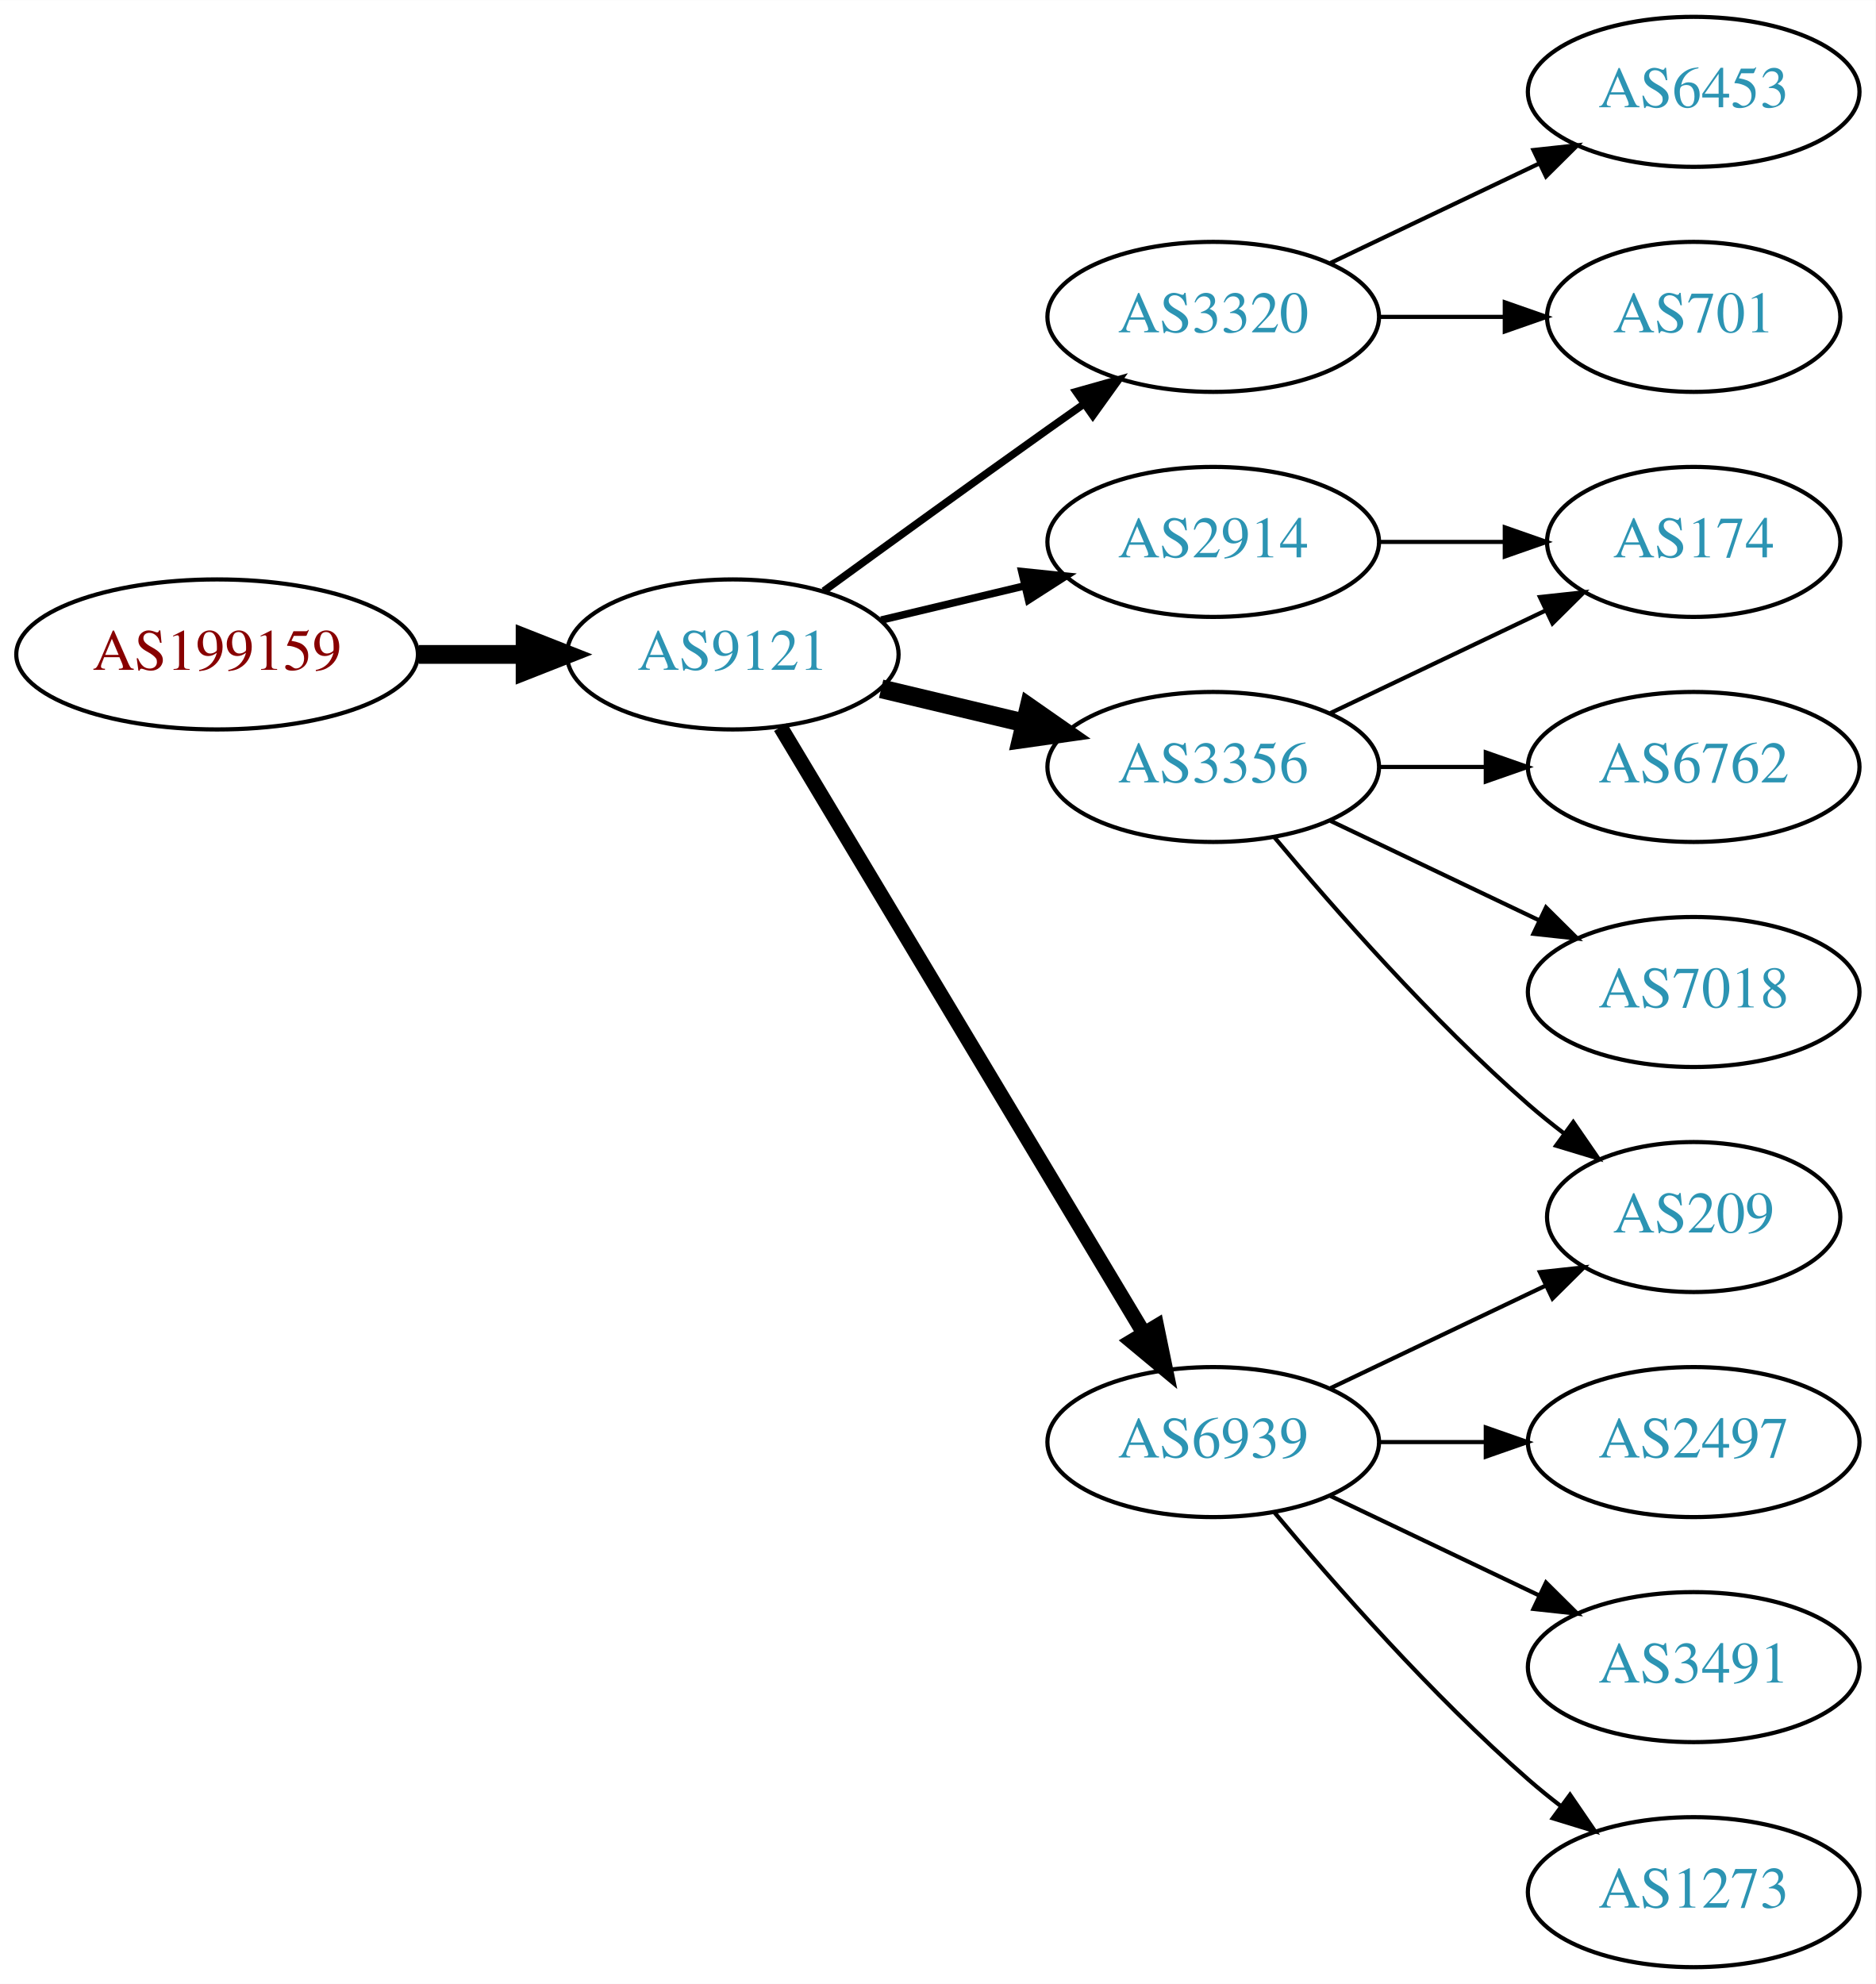
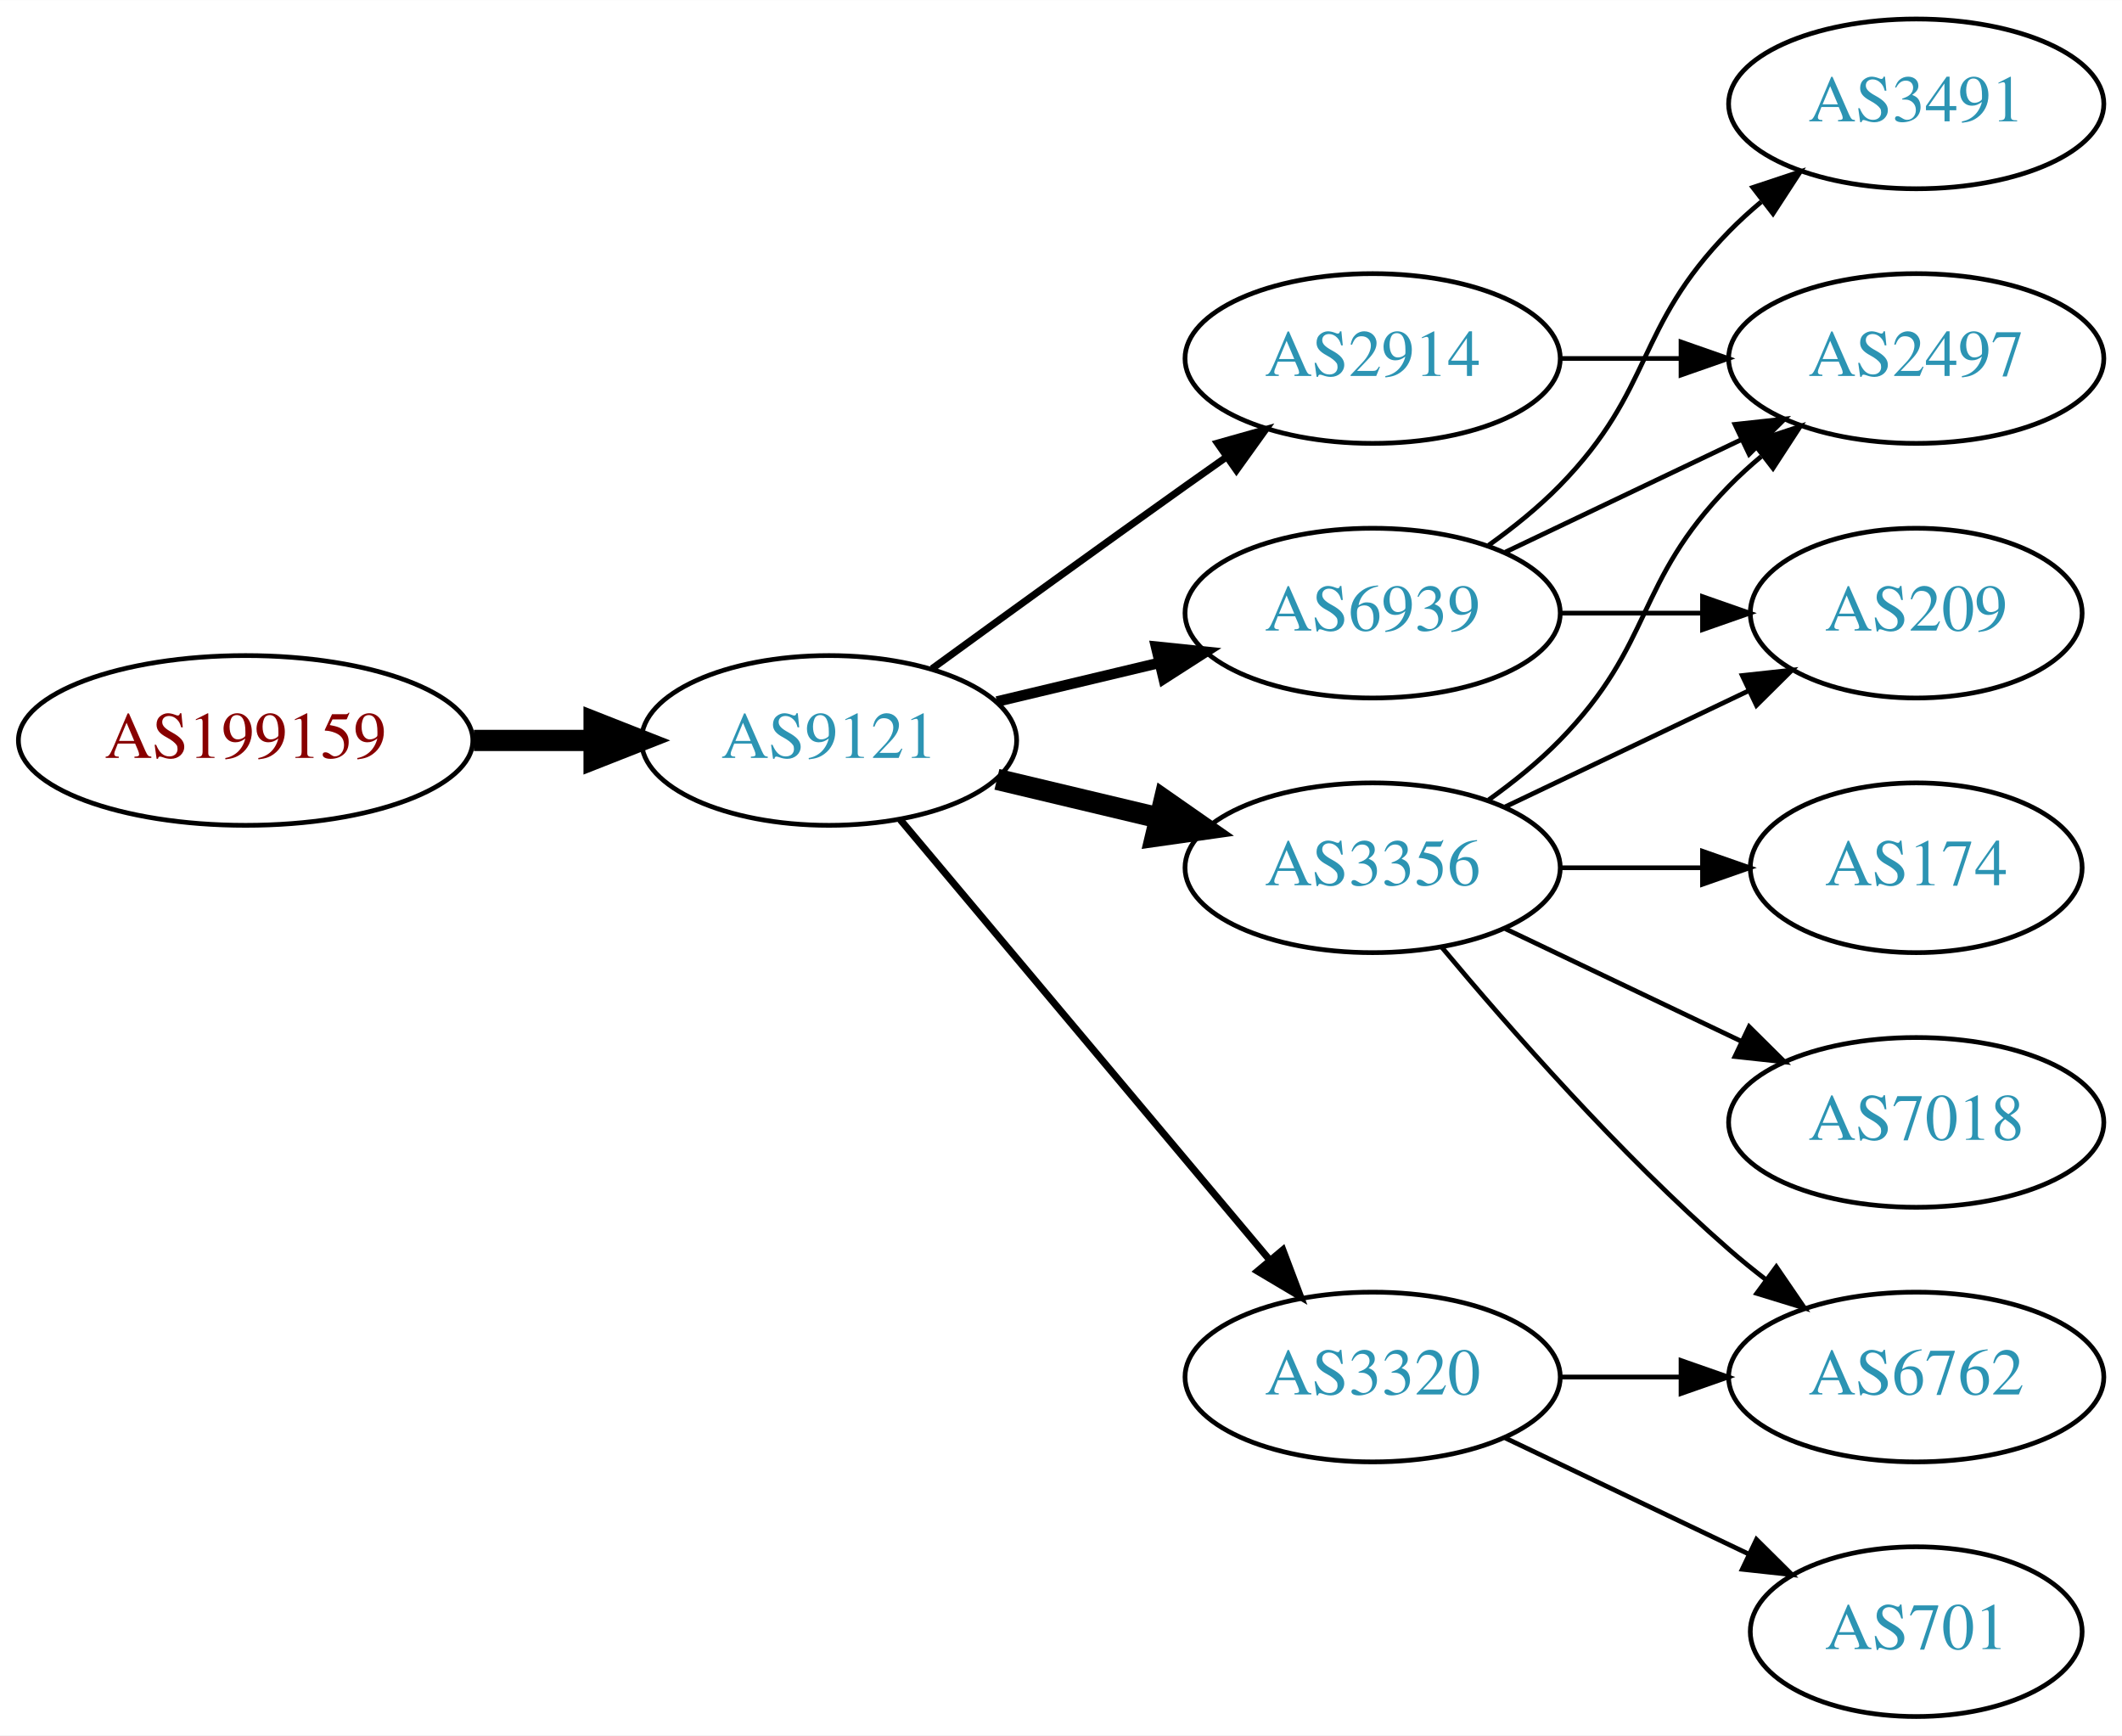
- <svg xmlns="http://www.w3.org/2000/svg" xmlns:xlink="http://www.w3.org/1999/xlink" width="450pt" height="476pt" viewBox="0.00 0.00 450.07 476.00">
-   <g id="graph0" class="graph" transform="scale(1 1) rotate(0) translate(4 472)">
-     <polygon fill="white" stroke="none" points="-4,4 -4,-472 446.07,-472 446.07,4 -4,4" />
+ <svg xmlns="http://www.w3.org/2000/svg" xmlns:xlink="http://www.w3.org/1999/xlink" width="450pt" height="368pt" viewBox="0.00 0.00 450.07 368.00">
+   <g id="graph0" class="graph" transform="scale(1 1) rotate(0) translate(4 364)">
+     <polygon fill="white" stroke="none" points="-4,4 -4,-364 446.07,-364 446.07,4 -4,4" />
    <g id="node1" class="node">
      <g id="a_node1">
        <a xlink:href="/asn/199159" xlink:title="AS199159 ~ powered by ANX [AT]">
-           <ellipse fill="#ffffff" stroke="black" cx="48.096" cy="-315" rx="48.192" ry="18" />
-           <text text-anchor="middle" x="48.096" y="-311.3" font-family="Times,serif" font-size="14.00" fill="#880000">AS199159</text>
+           <ellipse fill="#ffffff" stroke="black" cx="48.096" cy="-207" rx="48.192" ry="18" />
+           <text text-anchor="middle" x="48.096" y="-203.3" font-family="Times,serif" font-size="14.00" fill="#880000">AS199159</text>
        </a>
      </g>
    </g>
    <g id="node2" class="node">
      <g id="a_node2">
        <a xlink:href="/asn/9121" xlink:title="AS9121 ~ TTNet [TR]">
-           <ellipse fill="#ffffff" stroke="black" cx="171.838" cy="-315" rx="39.794" ry="18" />
-           <text text-anchor="middle" x="171.838" y="-311.3" font-family="Times,serif" font-size="14.00" fill="#2c94b3">AS9121</text>
+           <ellipse fill="#ffffff" stroke="black" cx="171.838" cy="-207" rx="39.794" ry="18" />
+           <text text-anchor="middle" x="171.838" y="-203.3" font-family="Times,serif" font-size="14.00" fill="#2c94b3">AS9121</text>
        </a>
      </g>
    </g>
    <g id="edge1" class="edge">
-       <path fill="none" stroke="black" stroke-width="4.5" d="M96.513,-315C104.867,-315 113.577,-315 121.969,-315" />
-       <polygon fill="black" stroke="black" stroke-width="4.5" points="122.004,-318.938 132.004,-315 122.004,-311.063 122.004,-318.938" />
+       <path fill="none" stroke="black" stroke-width="4.5" d="M96.513,-207C104.867,-207 113.577,-207 121.969,-207" />
+       <polygon fill="black" stroke="black" stroke-width="4.5" points="122.004,-210.938 132.004,-207 122.004,-203.063 122.004,-210.938" />
    </g>
    <g id="node3" class="node">
      <g id="a_node3">
-         <a xlink:href="/asn/2914" xlink:title="AS2914 ~ NTT America, Inc. [US]">
-           <ellipse fill="#ffffff" stroke="black" cx="287.131" cy="-342" rx="39.794" ry="18" />
-           <text text-anchor="middle" x="287.131" y="-338.3" font-family="Times,serif" font-size="14.00" fill="#2c94b3">AS2914</text>
+         <a xlink:href="/asn/3356" xlink:title="AS3356 ~ Level 3 Parent, LLC [US]">
+           <ellipse fill="#ffffff" stroke="black" cx="287.131" cy="-180" rx="39.794" ry="18" />
+           <text text-anchor="middle" x="287.131" y="-176.3" font-family="Times,serif" font-size="14.00" fill="#2c94b3">AS3356</text>
        </a>
      </g>
    </g>
    <g id="edge2" class="edge">
-       <path fill="none" stroke="black" stroke-width="1.8" d="M207.445,-323.248C218.316,-325.838 230.471,-328.735 241.913,-331.462" />
-       <polygon fill="black" stroke="black" stroke-width="1.8" points="241.197,-334.889 251.736,-333.803 242.819,-328.08 241.197,-334.889" />
+       <path fill="none" stroke="black" stroke-width="4.5" d="M207.445,-198.752C218.316,-196.162 230.471,-193.265 241.913,-190.538" />
+       <polygon fill="black" stroke="black" stroke-width="4.5" points="242.921,-194.346 251.736,-188.197 241.095,-186.685 242.921,-194.346" />
    </g>
    <g id="node4" class="node">
      <g id="a_node4">
-         <a xlink:href="/asn/3320" xlink:title="AS3320 ~ DTAG [DE]">
-           <ellipse fill="#ffffff" stroke="black" cx="287.131" cy="-396" rx="39.794" ry="18" />
-           <text text-anchor="middle" x="287.131" y="-392.3" font-family="Times,serif" font-size="14.00" fill="#2c94b3">AS3320</text>
+         <a xlink:href="/asn/6939" xlink:title="AS6939 ~ Hurricane Electric LLC [US]">
+           <ellipse fill="#ffffff" stroke="black" cx="287.131" cy="-234" rx="39.794" ry="18" />
+           <text text-anchor="middle" x="287.131" y="-230.3" font-family="Times,serif" font-size="14.00" fill="#2c94b3">AS6939</text>
        </a>
      </g>
    </g>
    <g id="edge3" class="edge">
-       <path fill="none" stroke="black" stroke-width="1.8" d="M193.686,-330.222C208.62,-341.091 229.234,-356.025 247.484,-369 250.305,-371.005 253.248,-373.085 256.196,-375.159" />
-       <polygon fill="black" stroke="black" stroke-width="1.8" points="254.223,-378.05 264.421,-380.926 258.242,-372.319 254.223,-378.05" />
+       <path fill="none" stroke="black" stroke-width="2.25" d="M207.445,-215.248C218.316,-217.838 230.471,-220.735 241.913,-223.462" />
+       <polygon fill="black" stroke="black" stroke-width="2.25" points="241.197,-226.889 251.736,-225.803 242.819,-220.08 241.197,-226.889" />
    </g>
    <g id="node5" class="node">
      <g id="a_node5">
-         <a xlink:href="/asn/3356" xlink:title="AS3356 ~ Level 3 Parent, LLC [US]">
-           <ellipse fill="#ffffff" stroke="black" cx="287.131" cy="-288" rx="39.794" ry="18" />
-           <text text-anchor="middle" x="287.131" y="-284.3" font-family="Times,serif" font-size="14.00" fill="#2c94b3">AS3356</text>
+         <a xlink:href="/asn/3320" xlink:title="AS3320 ~ DTAG [DE]">
+           <ellipse fill="#ffffff" stroke="black" cx="287.131" cy="-72" rx="39.794" ry="18" />
+           <text text-anchor="middle" x="287.131" y="-68.3" font-family="Times,serif" font-size="14.00" fill="#2c94b3">AS3320</text>
        </a>
      </g>
    </g>
    <g id="edge4" class="edge">
-       <path fill="none" stroke="black" stroke-width="4.5" d="M207.445,-306.752C218.316,-304.162 230.471,-301.265 241.913,-298.538" />
-       <polygon fill="black" stroke="black" stroke-width="4.5" points="242.921,-302.346 251.736,-296.197 241.095,-294.685 242.921,-302.346" />
+       <path fill="none" stroke="black" stroke-width="1.5" d="M186.958,-190.175C206.632,-166.731 242.436,-124.066 265.215,-96.924" />
+       <polygon fill="black" stroke="black" stroke-width="1.5" points="268.086,-98.947 271.833,-89.037 262.724,-94.447 268.086,-98.947" />
    </g>
    <g id="node6" class="node">
      <g id="a_node6">
-         <a xlink:href="/asn/6939" xlink:title="AS6939 ~ Hurricane Electric LLC [US]">
-           <ellipse fill="#ffffff" stroke="black" cx="287.131" cy="-126" rx="39.794" ry="18" />
-           <text text-anchor="middle" x="287.131" y="-122.3" font-family="Times,serif" font-size="14.00" fill="#2c94b3">AS6939</text>
+         <a xlink:href="/asn/2914" xlink:title="AS2914 ~ NTT America, Inc. [US]">
+           <ellipse fill="#ffffff" stroke="black" cx="287.131" cy="-288" rx="39.794" ry="18" />
+           <text text-anchor="middle" x="287.131" y="-284.3" font-family="Times,serif" font-size="14.00" fill="#2c94b3">AS2914</text>
        </a>
      </g>
    </g>
    <g id="edge5" class="edge">
-       <path fill="none" stroke="black" stroke-width="3.6" d="M183.293,-297.558C203.274,-264.225 246.98,-191.314 270.465,-152.134" />
-       <polygon fill="black" stroke="black" stroke-width="3.6" points="273.561,-153.776 275.701,-143.4 267.558,-150.177 273.561,-153.776" />
+       <path fill="none" stroke="black" stroke-width="1.5" d="M193.686,-222.222C208.62,-233.091 229.234,-248.025 247.484,-261 250.305,-263.005 253.248,-265.085 256.196,-267.159" />
+       <polygon fill="black" stroke="black" stroke-width="1.5" points="254.223,-270.05 264.421,-272.926 258.242,-264.319 254.223,-270.05" />
+     </g>
+     <g id="node8" class="node">
+       <g id="a_node8">
+         <a xlink:href="/asn/209" xlink:title="AS209 ~ CenturyLink Communications, LLC [US]">
+           <ellipse fill="#ffffff" stroke="black" cx="402.424" cy="-234" rx="35.194" ry="18" />
+           <text text-anchor="middle" x="402.424" y="-230.3" font-family="Times,serif" font-size="14.00" fill="#2c94b3">AS209</text>
+         </a>
+       </g>
+     </g>
+     <g id="edge9" class="edge">
+       <path fill="none" stroke="black" d="M315.267,-192.934C330.699,-200.29 350.185,-209.577 366.72,-217.459" />
+       <polygon fill="black" stroke="black" points="365.529,-220.768 376.062,-221.911 368.54,-214.449 365.529,-220.768" />
+     </g>
+     <g id="node9" class="node">
+       <g id="a_node9">
+         <a xlink:href="/asn/2497" xlink:title="AS2497 ~ Internet Initiative Japan Inc. [JP]">
+           <ellipse fill="#ffffff" stroke="black" cx="402.424" cy="-288" rx="39.794" ry="18" />
+           <text text-anchor="middle" x="402.424" y="-284.3" font-family="Times,serif" font-size="14.00" fill="#2c94b3">AS2497</text>
+         </a>
+       </g>
+     </g>
+     <g id="edge13" class="edge">
+       <path fill="none" stroke="black" d="M311.725,-194.389C316.981,-198.148 322.313,-202.437 326.777,-207 346.95,-227.617 342.605,-240.383 362.777,-261 364.87,-263.139 367.154,-265.218 369.53,-267.21" />
+       <polygon fill="black" stroke="black" points="367.774,-270.275 377.83,-273.611 372.049,-264.732 367.774,-270.275" />
+     </g>
+     <g id="node10" class="node">
+       <g id="a_node10">
+         <a xlink:href="/asn/7018" xlink:title="AS7018 ~ AT&amp;T Services, Inc. [US]">
+           <ellipse fill="#ffffff" stroke="black" cx="402.424" cy="-126" rx="39.794" ry="18" />
+           <text text-anchor="middle" x="402.424" y="-122.3" font-family="Times,serif" font-size="14.00" fill="#2c94b3">AS7018</text>
+         </a>
+       </g>
+     </g>
+     <g id="edge10" class="edge">
+       <path fill="none" stroke="black" d="M315.267,-167.066C330.261,-159.919 349.082,-150.948 365.306,-143.215" />
+       <polygon fill="black" stroke="black" points="366.988,-146.291 374.509,-138.829 363.976,-139.972 366.988,-146.291" />
+     </g>
+     <g id="node11" class="node">
+       <g id="a_node11">
+         <a xlink:href="/asn/174" xlink:title="AS174 ~ Cogent Communications [US]">
+           <ellipse fill="#ffffff" stroke="black" cx="402.424" cy="-180" rx="35.194" ry="18" />
+           <text text-anchor="middle" x="402.424" y="-176.3" font-family="Times,serif" font-size="14.00" fill="#2c94b3">AS174</text>
+         </a>
+       </g>
+     </g>
+     <g id="edge11" class="edge">
+       <path fill="none" stroke="black" d="M326.803,-180C336.508,-180 346.999,-180 356.962,-180" />
+       <polygon fill="black" stroke="black" points="357.098,-183.5 367.098,-180 357.098,-176.5 357.098,-183.5" />
    </g>
    <g id="node12" class="node">
      <g id="a_node12">
-         <a xlink:href="/asn/174" xlink:title="AS174 ~ Cogent Communications [US]">
-           <ellipse fill="#ffffff" stroke="black" cx="402.424" cy="-342" rx="35.194" ry="18" />
-           <text text-anchor="middle" x="402.424" y="-338.3" font-family="Times,serif" font-size="14.00" fill="#2c94b3">AS174</text>
+         <a xlink:href="/asn/6762" xlink:title="AS6762 ~ TELECOM ITALIA SPARKLE S.p.A. [IT]">
+           <ellipse fill="#ffffff" stroke="black" cx="402.424" cy="-72" rx="39.794" ry="18" />
+           <text text-anchor="middle" x="402.424" y="-68.3" font-family="Times,serif" font-size="14.00" fill="#2c94b3">AS6762</text>
        </a>
      </g>
    </g>
-     <g id="edge16" class="edge">
-       <path fill="none" stroke="black" d="M326.803,-342C336.508,-342 346.999,-342 356.962,-342" />
-       <polygon fill="black" stroke="black" points="357.098,-345.5 367.098,-342 357.098,-338.5 357.098,-345.5" />
+     <g id="edge12" class="edge">
+       <path fill="none" stroke="black" d="M301.761,-163.183C316.044,-146.071 339.59,-119.255 362.777,-99 365.243,-96.846 367.882,-94.706 370.579,-92.628" />
+       <polygon fill="black" stroke="black" points="372.752,-95.375 378.733,-86.63 368.604,-89.736 372.752,-95.375" />
    </g>
    <g id="node7" class="node">
      <g id="a_node7">
-         <a xlink:href="/asn/6453" xlink:title="AS6453 ~ TATA COMMUNICATIONS (AMERICA) INC [US]">
-           <ellipse fill="#ffffff" stroke="black" cx="402.424" cy="-450" rx="39.794" ry="18" />
-           <text text-anchor="middle" x="402.424" y="-446.3" font-family="Times,serif" font-size="14.00" fill="#2c94b3">AS6453</text>
+         <a xlink:href="/asn/3491" xlink:title="AS3491 ~ PCCW Global, Inc. [US]">
+           <ellipse fill="#ffffff" stroke="black" cx="402.424" cy="-342" rx="39.794" ry="18" />
+           <text text-anchor="middle" x="402.424" y="-338.3" font-family="Times,serif" font-size="14.00" fill="#2c94b3">AS3491</text>
        </a>
      </g>
    </g>
    <g id="edge6" class="edge">
-       <path fill="none" stroke="black" d="M315.267,-408.934C330.261,-416.081 349.082,-425.052 365.306,-432.785" />
-       <polygon fill="black" stroke="black" points="363.976,-436.028 374.509,-437.171 366.988,-429.709 363.976,-436.028" />
-     </g>
-     <g id="node8" class="node">
-       <g id="a_node8">
-         <a xlink:href="/asn/701" xlink:title="AS701 ~ UUNET [US]">
-           <ellipse fill="#ffffff" stroke="black" cx="402.424" cy="-396" rx="35.194" ry="18" />
-           <text text-anchor="middle" x="402.424" y="-392.3" font-family="Times,serif" font-size="14.00" fill="#2c94b3">AS701</text>
-         </a>
-       </g>
+       <path fill="none" stroke="black" d="M311.725,-248.389C316.981,-252.148 322.313,-256.437 326.777,-261 346.95,-281.617 342.605,-294.383 362.777,-315 364.87,-317.139 367.154,-319.218 369.53,-321.21" />
+       <polygon fill="black" stroke="black" points="367.774,-324.275 377.83,-327.611 372.049,-318.732 367.774,-324.275" />
    </g>
    <g id="edge7" class="edge">
-       <path fill="none" stroke="black" d="M326.803,-396C336.508,-396 346.999,-396 356.962,-396" />
-       <polygon fill="black" stroke="black" points="357.098,-399.5 367.098,-396 357.098,-392.5 357.098,-399.5" />
-     </g>
-     <g id="node9" class="node">
-       <g id="a_node9">
-         <a xlink:href="/asn/209" xlink:title="AS209 ~ CenturyLink Communications, LLC [US]">
-           <ellipse fill="#ffffff" stroke="black" cx="402.424" cy="-180" rx="35.194" ry="18" />
-           <text text-anchor="middle" x="402.424" y="-176.3" font-family="Times,serif" font-size="14.00" fill="#2c94b3">AS209</text>
-         </a>
-       </g>
+       <path fill="none" stroke="black" d="M326.803,-234C336.508,-234 346.999,-234 356.962,-234" />
+       <polygon fill="black" stroke="black" points="357.098,-237.5 367.098,-234 357.098,-230.5 357.098,-237.5" />
    </g>
    <g id="edge8" class="edge">
-       <path fill="none" stroke="black" d="M301.761,-271.183C316.044,-254.071 339.59,-227.255 362.777,-207 365.447,-204.668 368.32,-202.352 371.25,-200.114" />
-       <polygon fill="black" stroke="black" points="373.528,-202.784 379.542,-194.061 369.401,-197.13 373.528,-202.784" />
+       <path fill="none" stroke="black" d="M315.267,-246.934C330.261,-254.081 349.082,-263.052 365.306,-270.785" />
+       <polygon fill="black" stroke="black" points="363.976,-274.028 374.509,-275.171 366.988,-267.709 363.976,-274.028" />
    </g>
-     <g id="node10" class="node">
-       <g id="a_node10">
-         <a xlink:href="/asn/7018" xlink:title="AS7018 ~ AT&amp;T Services, Inc. [US]">
-           <ellipse fill="#ffffff" stroke="black" cx="402.424" cy="-234" rx="39.794" ry="18" />
-           <text text-anchor="middle" x="402.424" y="-230.3" font-family="Times,serif" font-size="14.00" fill="#2c94b3">AS7018</text>
-         </a>
-       </g>
-     </g>
-     <g id="edge9" class="edge">
-       <path fill="none" stroke="black" d="M315.267,-275.066C330.261,-267.919 349.082,-258.948 365.306,-251.215" />
-       <polygon fill="black" stroke="black" points="366.988,-254.291 374.509,-246.829 363.976,-247.972 366.988,-254.291" />
-     </g>
-     <g id="node11" class="node">
-       <g id="a_node11">
-         <a xlink:href="/asn/6762" xlink:title="AS6762 ~ TELECOM ITALIA SPARKLE S.p.A. [IT]">
-           <ellipse fill="#ffffff" stroke="black" cx="402.424" cy="-288" rx="39.794" ry="18" />
-           <text text-anchor="middle" x="402.424" y="-284.3" font-family="Times,serif" font-size="14.00" fill="#2c94b3">AS6762</text>
-         </a>
-       </g>
-     </g>
-     <g id="edge10" class="edge">
-       <path fill="none" stroke="black" d="M326.803,-288C335.006,-288 343.77,-288 352.302,-288" />
-       <polygon fill="black" stroke="black" points="352.541,-291.5 362.541,-288 352.541,-284.5 352.541,-291.5" />
-     </g>
-     <g id="edge11" class="edge">
-       <path fill="none" stroke="black" d="M315.267,-300.934C330.699,-308.29 350.185,-317.577 366.72,-325.459" />
-       <polygon fill="black" stroke="black" points="365.529,-328.768 376.062,-329.911 368.54,-322.449 365.529,-328.768" />
-     </g>
-     <g id="edge12" class="edge">
-       <path fill="none" stroke="black" d="M315.267,-138.934C330.699,-146.29 350.185,-155.577 366.72,-163.459" />
-       <polygon fill="black" stroke="black" points="365.529,-166.768 376.062,-167.911 368.54,-160.449 365.529,-166.768" />
+     <g id="edge15" class="edge">
+       <path fill="none" stroke="black" d="M326.803,-72C335.006,-72 343.77,-72 352.302,-72" />
+       <polygon fill="black" stroke="black" points="352.541,-75.5 362.541,-72 352.541,-68.5 352.541,-75.5" />
    </g>
    <g id="node13" class="node">
      <g id="a_node13">
-         <a xlink:href="/asn/2497" xlink:title="AS2497 ~ Internet Initiative Japan Inc. [JP]">
-           <ellipse fill="#ffffff" stroke="black" cx="402.424" cy="-126" rx="39.794" ry="18" />
-           <text text-anchor="middle" x="402.424" y="-122.3" font-family="Times,serif" font-size="14.00" fill="#2c94b3">AS2497</text>
-         </a>
-       </g>
-     </g>
-     <g id="edge13" class="edge">
-       <path fill="none" stroke="black" d="M326.803,-126C335.006,-126 343.77,-126 352.302,-126" />
-       <polygon fill="black" stroke="black" points="352.541,-129.5 362.541,-126 352.541,-122.5 352.541,-129.5" />
-     </g>
-     <g id="node14" class="node">
-       <g id="a_node14">
-         <a xlink:href="/asn/3491" xlink:title="AS3491 ~ PCCW Global, Inc. [US]">
-           <ellipse fill="#ffffff" stroke="black" cx="402.424" cy="-72" rx="39.794" ry="18" />
-           <text text-anchor="middle" x="402.424" y="-68.3" font-family="Times,serif" font-size="14.00" fill="#2c94b3">AS3491</text>
+         <a xlink:href="/asn/701" xlink:title="AS701 ~ UUNET [US]">
+           <ellipse fill="#ffffff" stroke="black" cx="402.424" cy="-18" rx="35.194" ry="18" />
+           <text text-anchor="middle" x="402.424" y="-14.3" font-family="Times,serif" font-size="14.00" fill="#2c94b3">AS701</text>
        </a>
      </g>
    </g>
    <g id="edge14" class="edge">
-       <path fill="none" stroke="black" d="M315.267,-113.066C330.261,-105.919 349.082,-96.948 365.306,-89.215" />
-       <polygon fill="black" stroke="black" points="366.988,-92.291 374.509,-84.829 363.976,-85.972 366.988,-92.291" />
+       <path fill="none" stroke="black" d="M315.267,-59.066C330.699,-51.71 350.185,-42.423 366.72,-34.541" />
+       <polygon fill="black" stroke="black" points="368.54,-37.551 376.062,-30.089 365.529,-31.232 368.54,-37.551" />
    </g>
-     <g id="node15" class="node">
-       <g id="a_node15">
-         <a xlink:href="/asn/1273" xlink:title="AS1273 ~ Vodafone Group PLC [EU]">
-           <ellipse fill="#ffffff" stroke="black" cx="402.424" cy="-18" rx="39.794" ry="18" />
-           <text text-anchor="middle" x="402.424" y="-14.3" font-family="Times,serif" font-size="14.00" fill="#2c94b3">AS1273</text>
-         </a>
-       </g>
-     </g>
-     <g id="edge15" class="edge">
-       <path fill="none" stroke="black" d="M301.761,-109.183C316.044,-92.071 339.59,-65.255 362.777,-45 365.243,-42.846 367.882,-40.706 370.579,-38.628" />
-       <polygon fill="black" stroke="black" points="372.752,-41.375 378.733,-32.63 368.604,-35.736 372.752,-41.375" />
+     <g id="edge16" class="edge">
+       <path fill="none" stroke="black" d="M326.803,-288C335.006,-288 343.77,-288 352.302,-288" />
+       <polygon fill="black" stroke="black" points="352.541,-291.5 362.541,-288 352.541,-284.5 352.541,-291.5" />
    </g>
  </g>
</svg>
